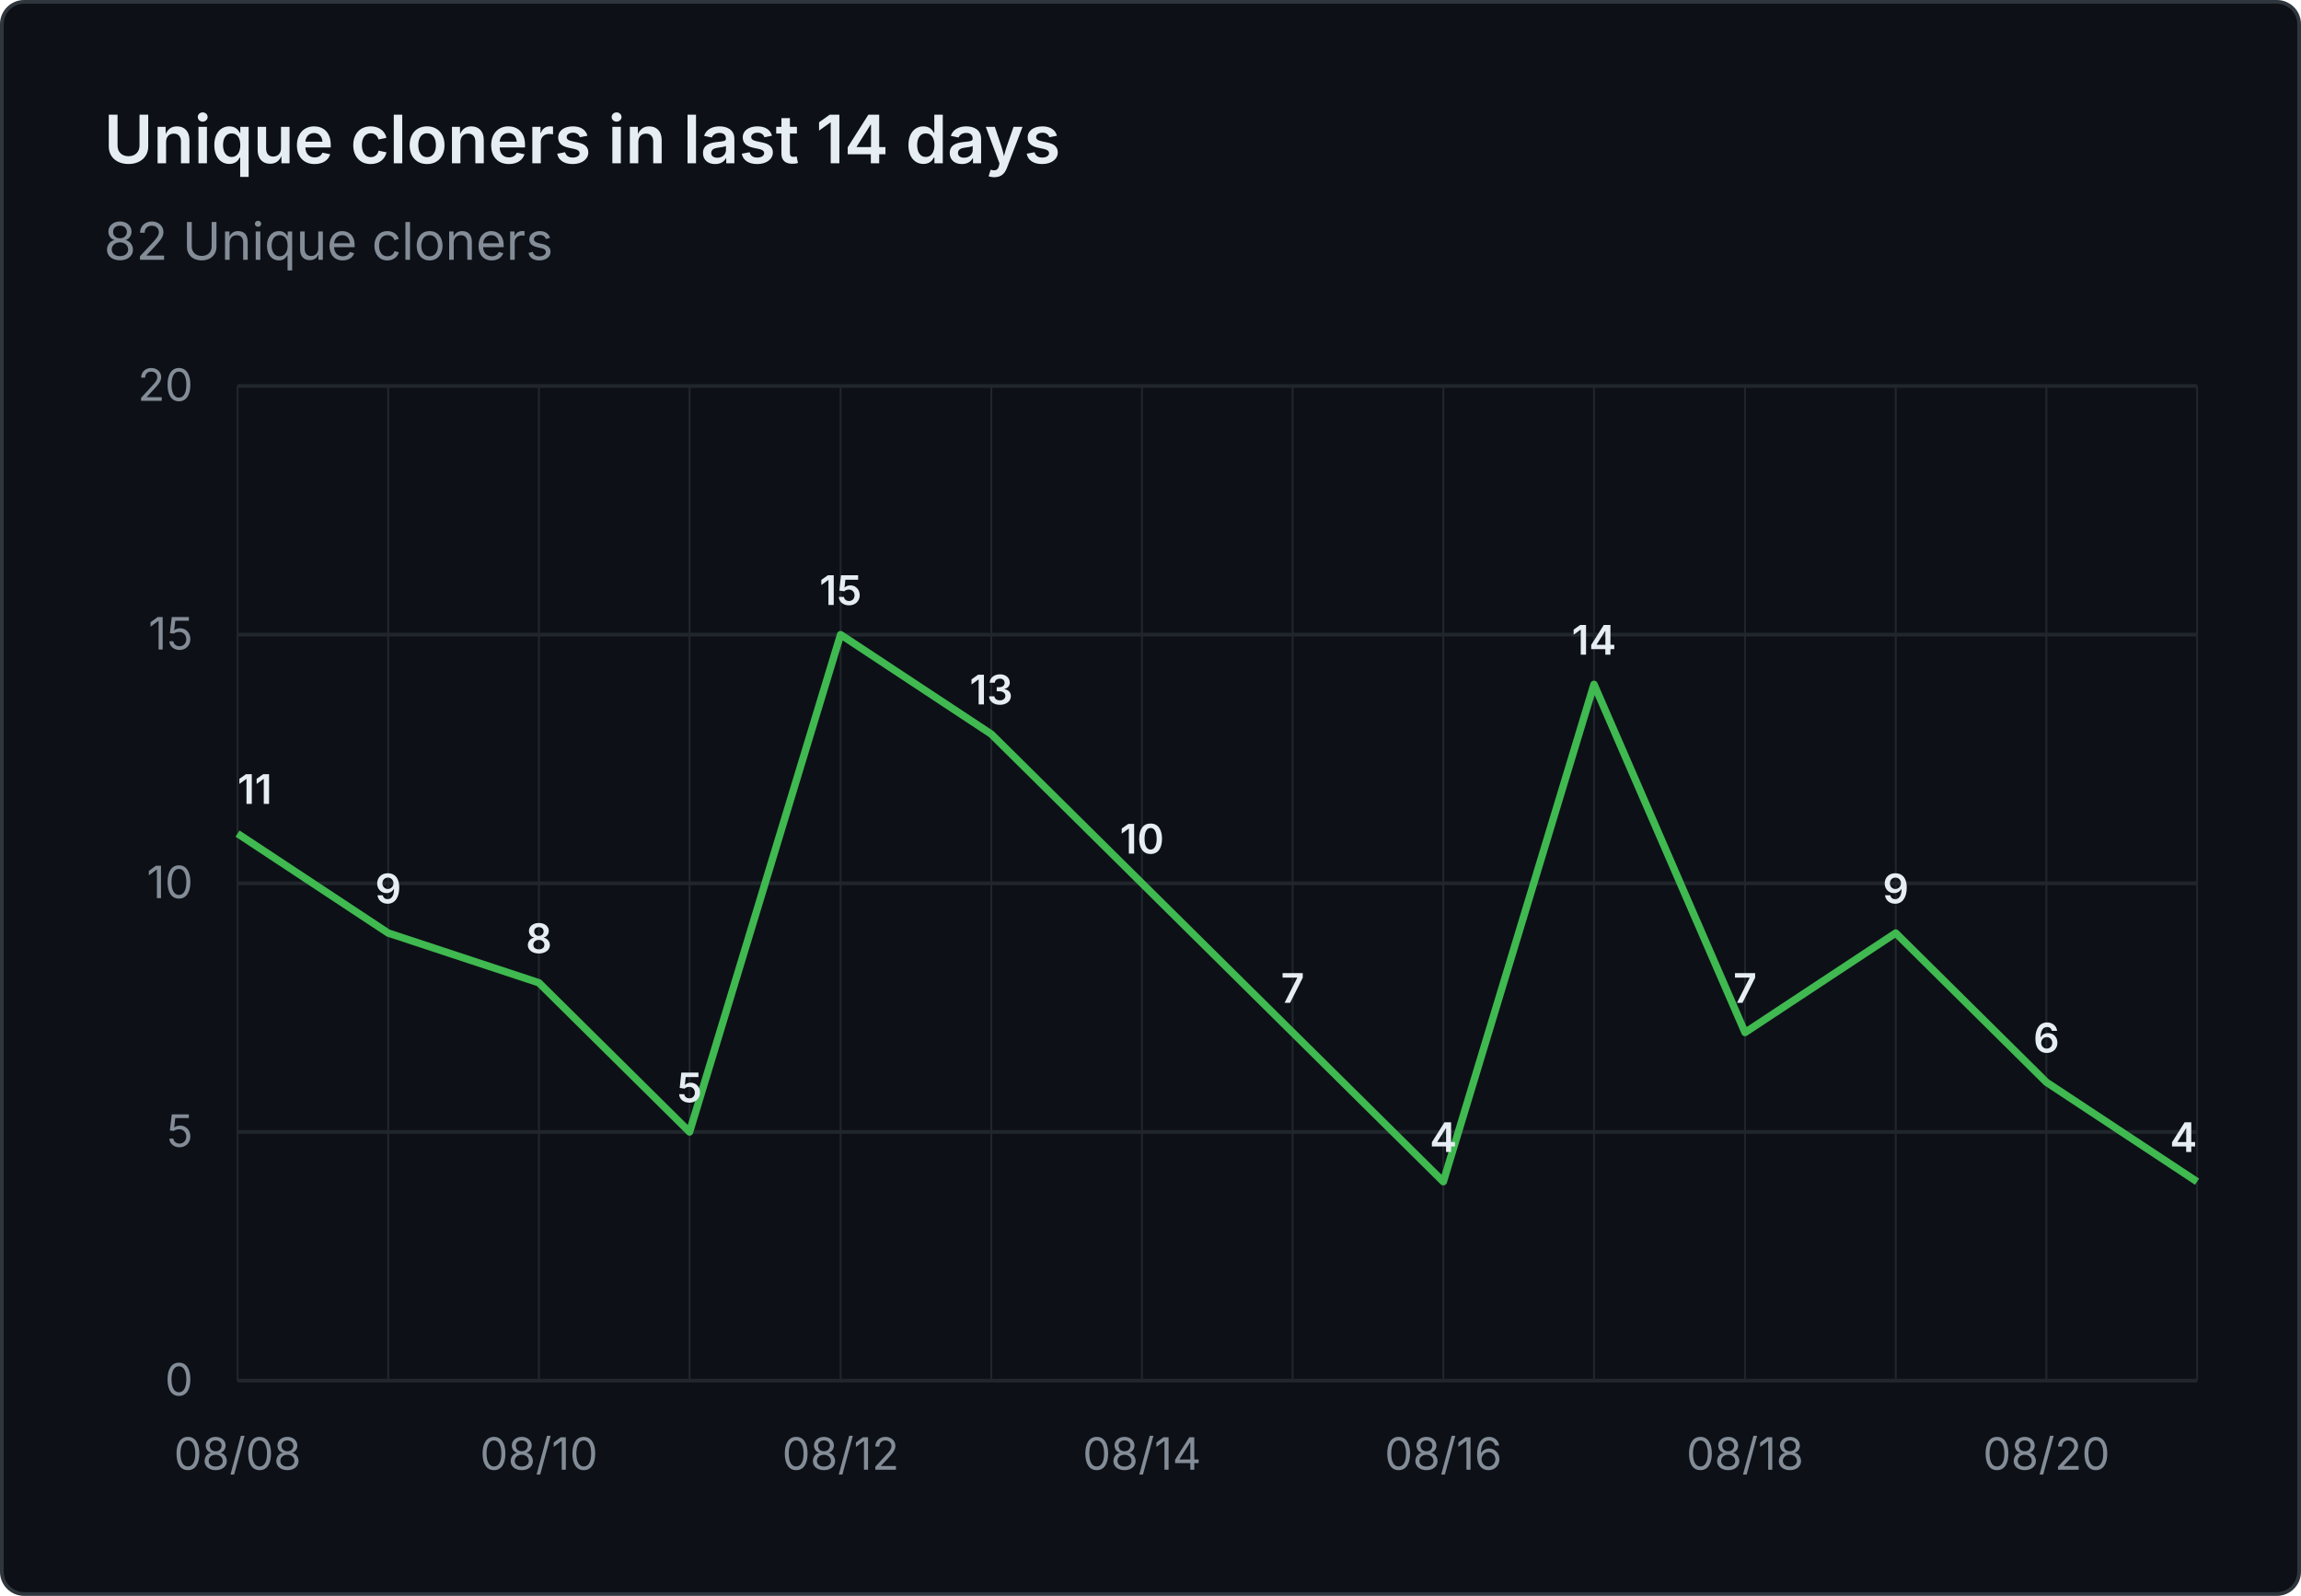
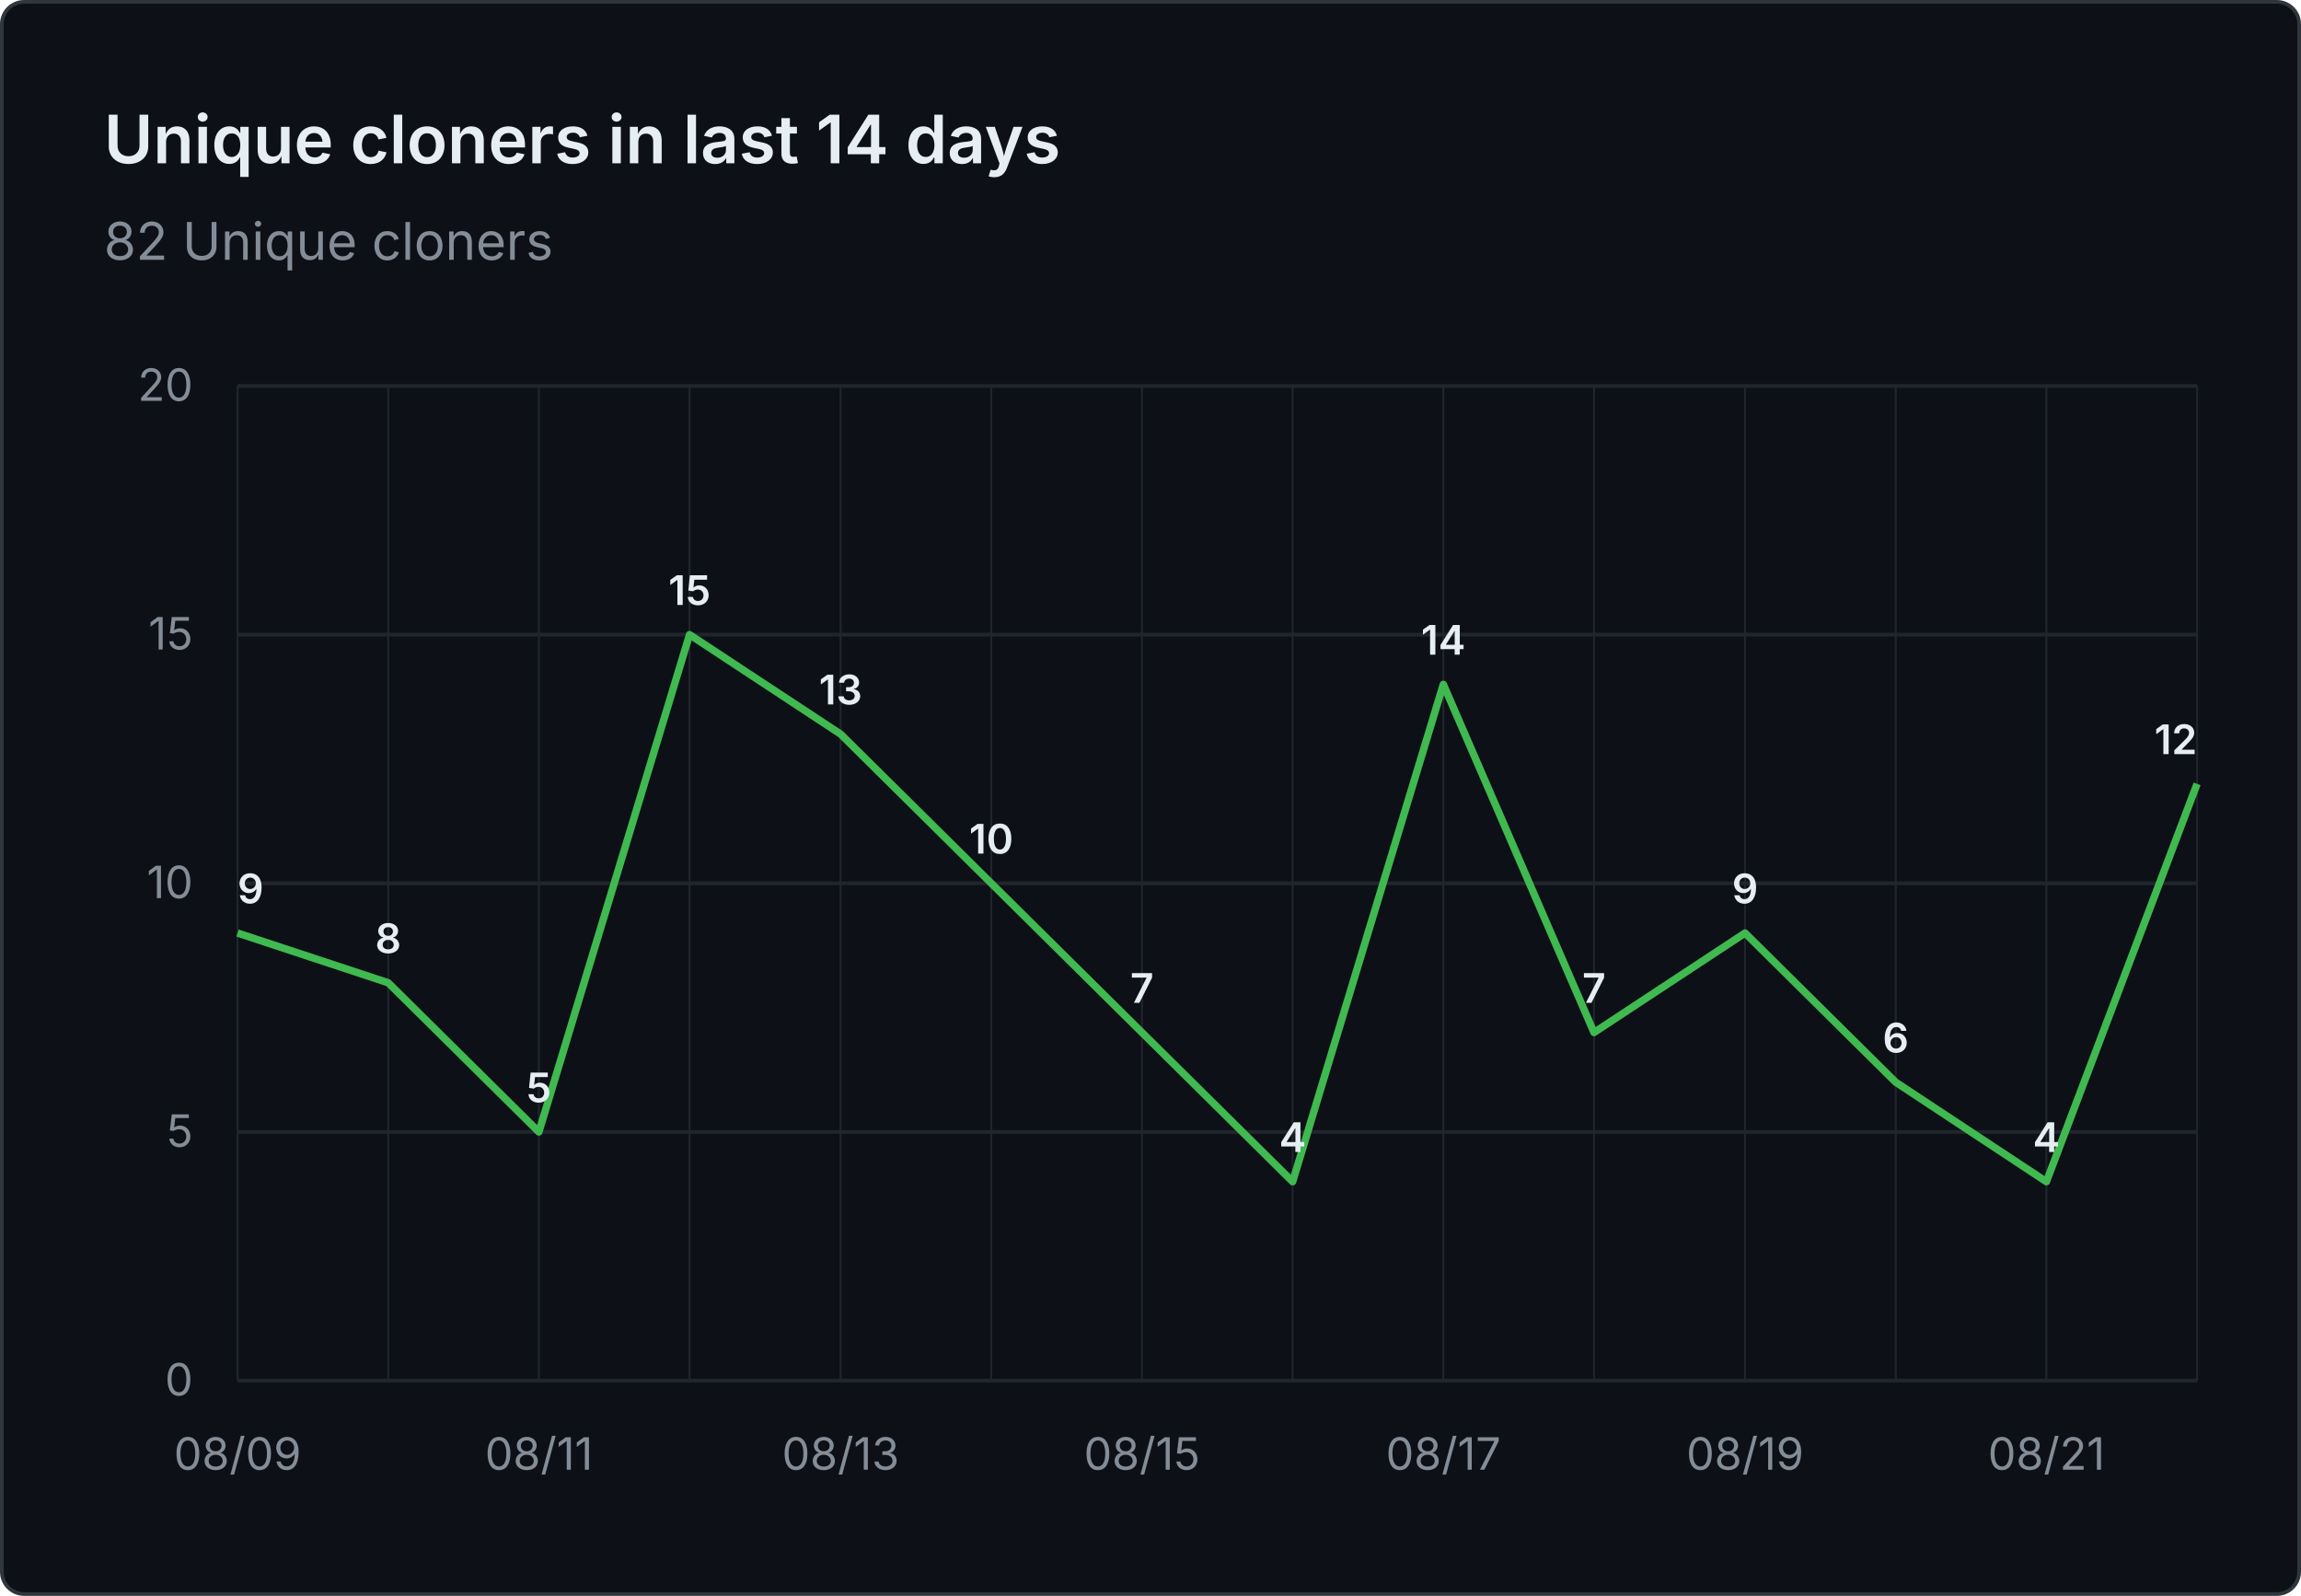
<svg xmlns="http://www.w3.org/2000/svg" viewBox="0 0 620 430" width="620" height="430" role="img" aria-label="Unique cloners in last 14 days: 82 Unique cloners">
  <rect x="0.5" y="0.5" width="619" height="429" fill="#0d1117" stroke="#30363d" rx="6" />
  <g font-family="system-ui, -apple-system, 'Segoe UI', sans-serif">
    <text x="28" y="44" fill="#e6edf3" font-size="18" font-weight="600">Unique cloners in last 14 days</text>
    <text x="28" y="70" fill="#848d97" font-size="14">82 Unique cloners</text>
    <line x1="64" y1="372.0" x2="592" y2="372.0" stroke="#21262d" stroke-width="1" />
    <text x="52" y="376.0" text-anchor="end" fill="#848d97" font-size="12">0</text>
    <line x1="64" y1="305.0" x2="592" y2="305.0" stroke="#21262d" stroke-width="1" />
    <text x="52" y="309.0" text-anchor="end" fill="#848d97" font-size="12">5</text>
    <line x1="64" y1="238.0" x2="592" y2="238.0" stroke="#21262d" stroke-width="1" />
    <text x="52" y="242.0" text-anchor="end" fill="#848d97" font-size="12">10</text>
    <line x1="64" y1="171.0" x2="592" y2="171.0" stroke="#21262d" stroke-width="1" />
    <text x="52" y="175.0" text-anchor="end" fill="#848d97" font-size="12">15</text>
    <line x1="64" y1="104.0" x2="592" y2="104.0" stroke="#21262d" stroke-width="1" />
    <text x="52" y="108.0" text-anchor="end" fill="#848d97" font-size="12">20</text>
    <line x1="64.0" y1="104" x2="64.0" y2="372" stroke="#21262d" stroke-width="0.5" />
    <line x1="104.6" y1="104" x2="104.6" y2="372" stroke="#21262d" stroke-width="0.5" />
    <line x1="145.2" y1="104" x2="145.2" y2="372" stroke="#21262d" stroke-width="0.5" />
    <line x1="185.8" y1="104" x2="185.8" y2="372" stroke="#21262d" stroke-width="0.5" />
    <line x1="226.5" y1="104" x2="226.5" y2="372" stroke="#21262d" stroke-width="0.5" />
    <line x1="267.1" y1="104" x2="267.1" y2="372" stroke="#21262d" stroke-width="0.5" />
    <line x1="307.7" y1="104" x2="307.7" y2="372" stroke="#21262d" stroke-width="0.5" />
    <line x1="348.3" y1="104" x2="348.3" y2="372" stroke="#21262d" stroke-width="0.5" />
    <line x1="388.9" y1="104" x2="388.9" y2="372" stroke="#21262d" stroke-width="0.5" />
    <line x1="429.5" y1="104" x2="429.5" y2="372" stroke="#21262d" stroke-width="0.5" />
    <line x1="470.2" y1="104" x2="470.2" y2="372" stroke="#21262d" stroke-width="0.5" />
    <line x1="510.8" y1="104" x2="510.8" y2="372" stroke="#21262d" stroke-width="0.5" />
    <line x1="551.4" y1="104" x2="551.4" y2="372" stroke="#21262d" stroke-width="0.5" />
    <line x1="592.0" y1="104" x2="592.0" y2="372" stroke="#21262d" stroke-width="0.5" />
-     <text x="64.0" y="396" text-anchor="middle" fill="#848d97" font-size="12">08/08</text>
-     <text x="145.2" y="396" text-anchor="middle" fill="#848d97" font-size="12">08/10</text>
-     <text x="226.5" y="396" text-anchor="middle" fill="#848d97" font-size="12">08/12</text>
-     <text x="307.7" y="396" text-anchor="middle" fill="#848d97" font-size="12">08/14</text>
-     <text x="388.9" y="396" text-anchor="middle" fill="#848d97" font-size="12">08/16</text>
-     <text x="470.2" y="396" text-anchor="middle" fill="#848d97" font-size="12">08/18</text>
-     <text x="551.4" y="396" text-anchor="middle" fill="#848d97" font-size="12">08/20</text>
-     <path d="M 64.0 224.6 L 104.6 251.4 L 145.2 264.8 L 185.8 305.0 L 226.5 171.0 L 267.1 197.8 L 307.7 238.0 L 348.3 278.2 L 388.9 318.4 L 429.5 184.4 L 470.2 278.2 L 510.8 251.4 L 551.4 291.6 L 592.0 318.4" fill="none" stroke="#3fb950" stroke-width="2" stroke-linejoin="round" />
-     <text x="64.0" y="216.6" text-anchor="start" fill="#e6edf3" font-size="11" font-weight="600">11</text>
-     <text x="104.6" y="243.4" text-anchor="middle" fill="#e6edf3" font-size="11" font-weight="600">9</text>
-     <text x="145.2" y="256.8" text-anchor="middle" fill="#e6edf3" font-size="11" font-weight="600">8</text>
-     <text x="185.8" y="297.0" text-anchor="middle" fill="#e6edf3" font-size="11" font-weight="600">5</text>
-     <text x="226.5" y="163.0" text-anchor="middle" fill="#e6edf3" font-size="11" font-weight="600">15</text>
-     <text x="267.1" y="189.8" text-anchor="middle" fill="#e6edf3" font-size="11" font-weight="600">13</text>
-     <text x="307.7" y="230.0" text-anchor="middle" fill="#e6edf3" font-size="11" font-weight="600">10</text>
-     <text x="348.3" y="270.2" text-anchor="middle" fill="#e6edf3" font-size="11" font-weight="600">7</text>
-     <text x="388.9" y="310.4" text-anchor="middle" fill="#e6edf3" font-size="11" font-weight="600">4</text>
-     <text x="429.5" y="176.4" text-anchor="middle" fill="#e6edf3" font-size="11" font-weight="600">14</text>
-     <text x="470.2" y="270.2" text-anchor="middle" fill="#e6edf3" font-size="11" font-weight="600">7</text>
-     <text x="510.8" y="243.4" text-anchor="middle" fill="#e6edf3" font-size="11" font-weight="600">9</text>
-     <text x="551.4" y="283.6" text-anchor="middle" fill="#e6edf3" font-size="11" font-weight="600">6</text>
-     <text x="592.0" y="310.4" text-anchor="end" fill="#e6edf3" font-size="11" font-weight="600">4</text>
+     <text x="64.0" y="396" text-anchor="middle" fill="#848d97" font-size="12">08/09</text>
+     <text x="145.2" y="396" text-anchor="middle" fill="#848d97" font-size="12">08/11</text>
+     <text x="226.5" y="396" text-anchor="middle" fill="#848d97" font-size="12">08/13</text>
+     <text x="307.7" y="396" text-anchor="middle" fill="#848d97" font-size="12">08/15</text>
+     <text x="388.9" y="396" text-anchor="middle" fill="#848d97" font-size="12">08/17</text>
+     <text x="470.2" y="396" text-anchor="middle" fill="#848d97" font-size="12">08/19</text>
+     <text x="551.4" y="396" text-anchor="middle" fill="#848d97" font-size="12">08/21</text>
+     <path d="M 64.0 251.4 L 104.6 264.8 L 145.2 305.0 L 185.8 171.0 L 226.5 197.8 L 267.1 238.0 L 307.7 278.2 L 348.3 318.4 L 388.9 184.4 L 429.5 278.2 L 470.2 251.4 L 510.8 291.6 L 551.4 318.4 L 592.0 211.2" fill="none" stroke="#3fb950" stroke-width="2" stroke-linejoin="round" />
+     <text x="64.0" y="243.4" text-anchor="start" fill="#e6edf3" font-size="11" font-weight="600">9</text>
+     <text x="104.6" y="256.8" text-anchor="middle" fill="#e6edf3" font-size="11" font-weight="600">8</text>
+     <text x="145.2" y="297.0" text-anchor="middle" fill="#e6edf3" font-size="11" font-weight="600">5</text>
+     <text x="185.8" y="163.0" text-anchor="middle" fill="#e6edf3" font-size="11" font-weight="600">15</text>
+     <text x="226.5" y="189.8" text-anchor="middle" fill="#e6edf3" font-size="11" font-weight="600">13</text>
+     <text x="267.1" y="230.0" text-anchor="middle" fill="#e6edf3" font-size="11" font-weight="600">10</text>
+     <text x="307.7" y="270.2" text-anchor="middle" fill="#e6edf3" font-size="11" font-weight="600">7</text>
+     <text x="348.3" y="310.4" text-anchor="middle" fill="#e6edf3" font-size="11" font-weight="600">4</text>
+     <text x="388.9" y="176.4" text-anchor="middle" fill="#e6edf3" font-size="11" font-weight="600">14</text>
+     <text x="429.5" y="270.2" text-anchor="middle" fill="#e6edf3" font-size="11" font-weight="600">7</text>
+     <text x="470.2" y="243.4" text-anchor="middle" fill="#e6edf3" font-size="11" font-weight="600">9</text>
+     <text x="510.8" y="283.6" text-anchor="middle" fill="#e6edf3" font-size="11" font-weight="600">6</text>
+     <text x="551.4" y="310.4" text-anchor="middle" fill="#e6edf3" font-size="11" font-weight="600">4</text>
+     <text x="592.0" y="203.2" text-anchor="end" fill="#e6edf3" font-size="11" font-weight="600">12</text>
  </g>
</svg>
